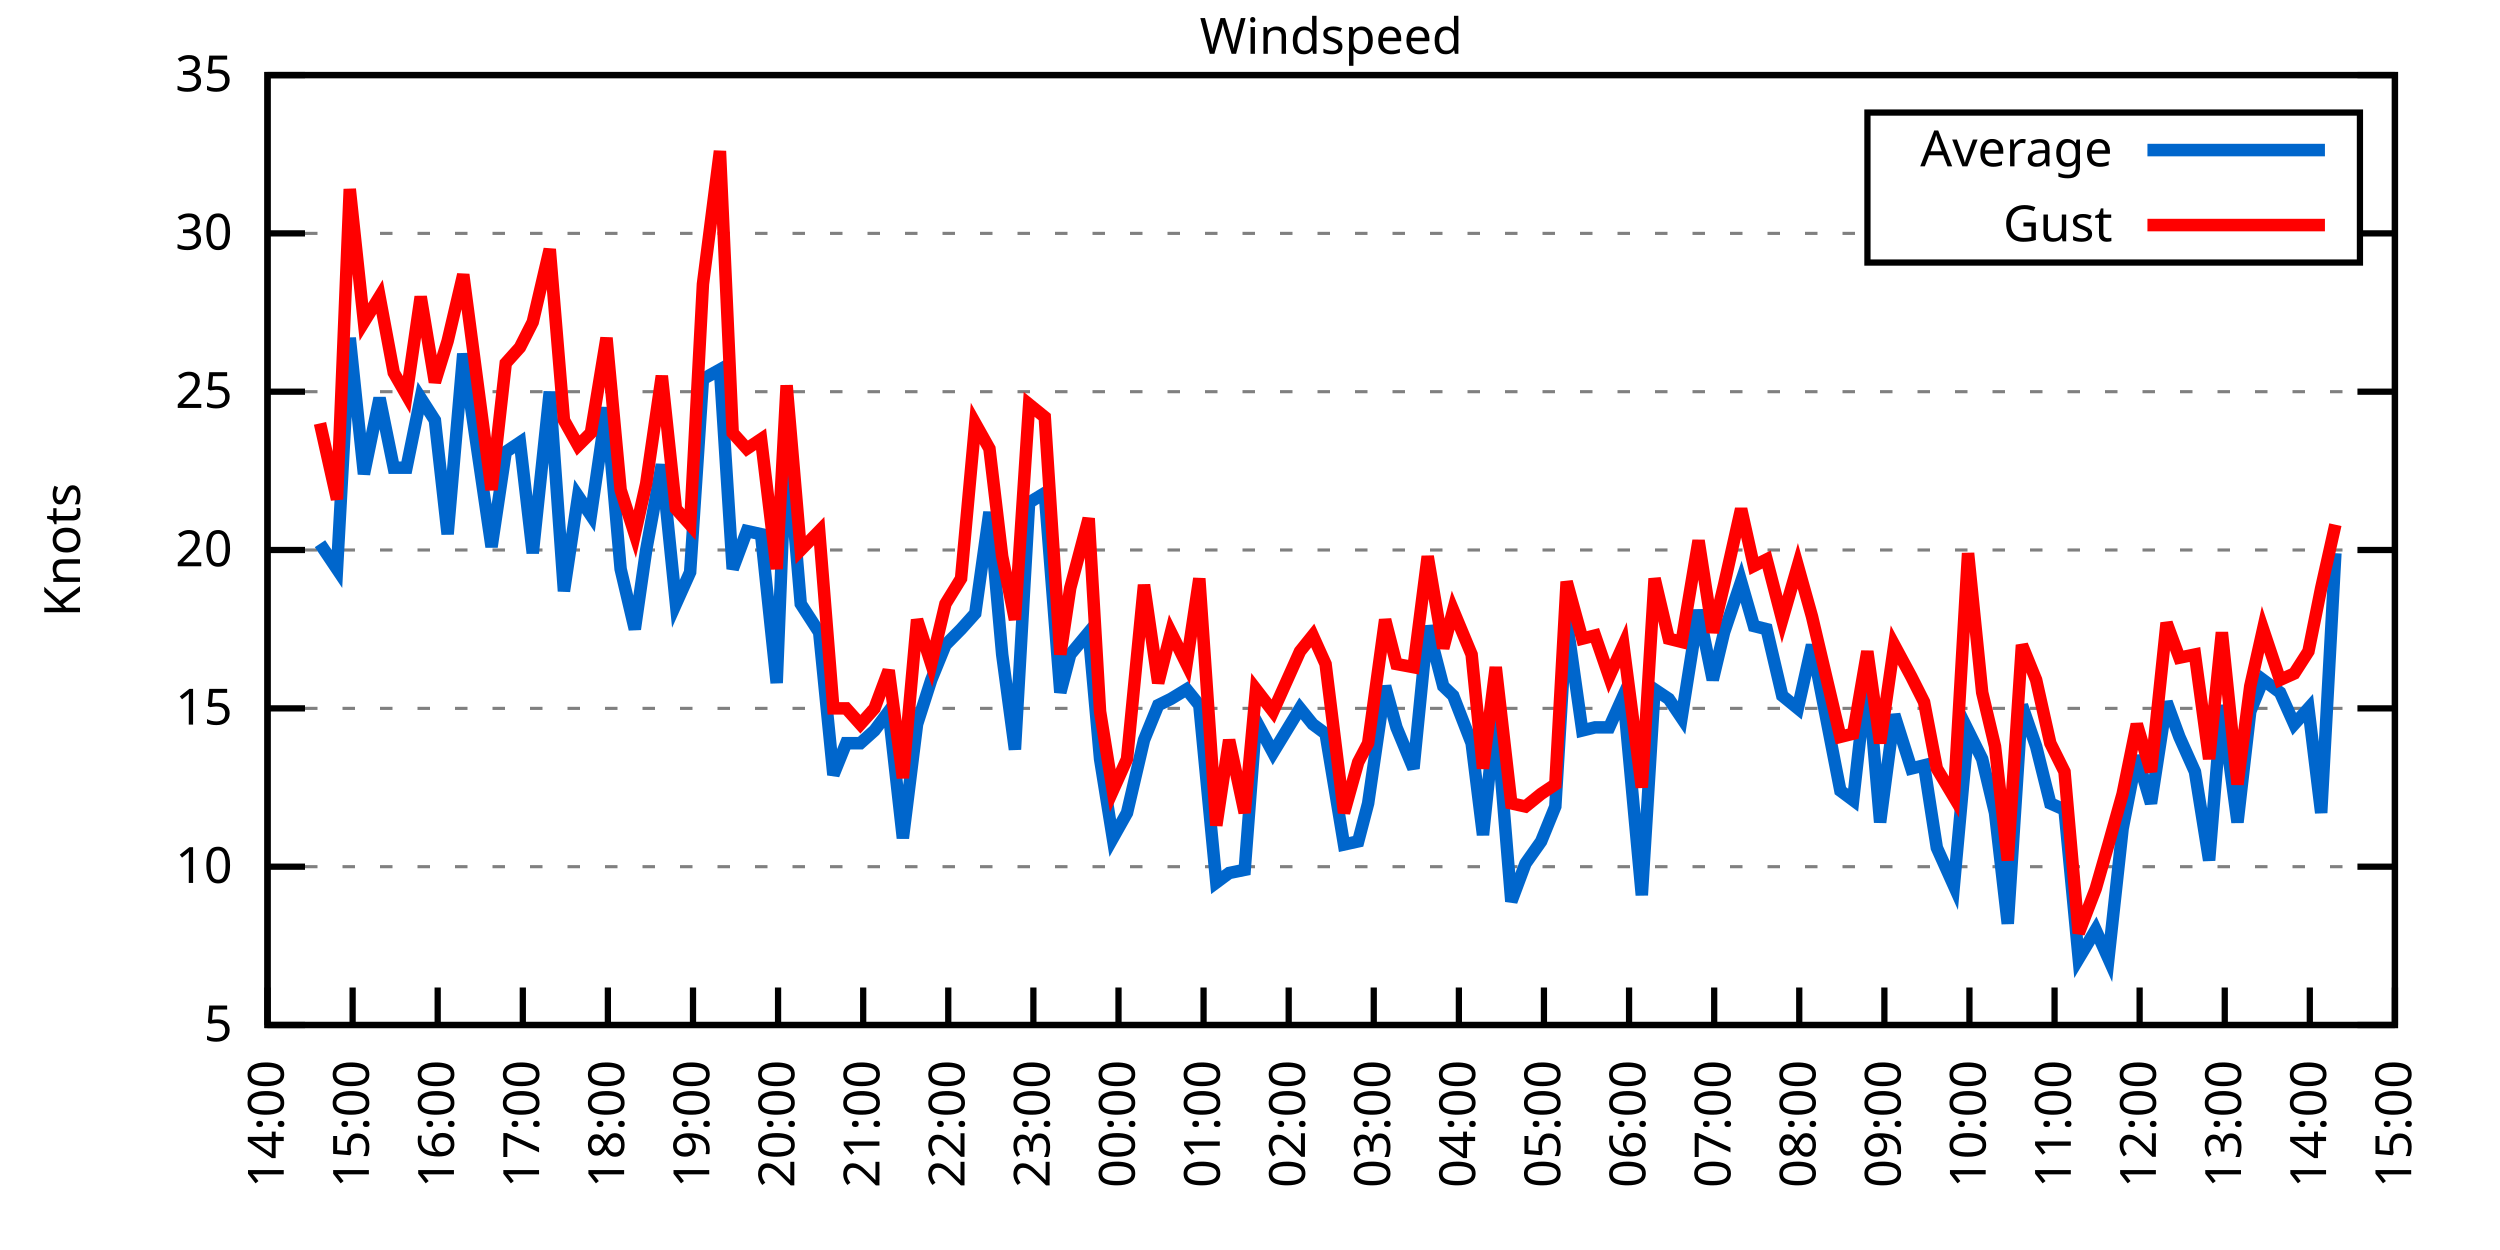
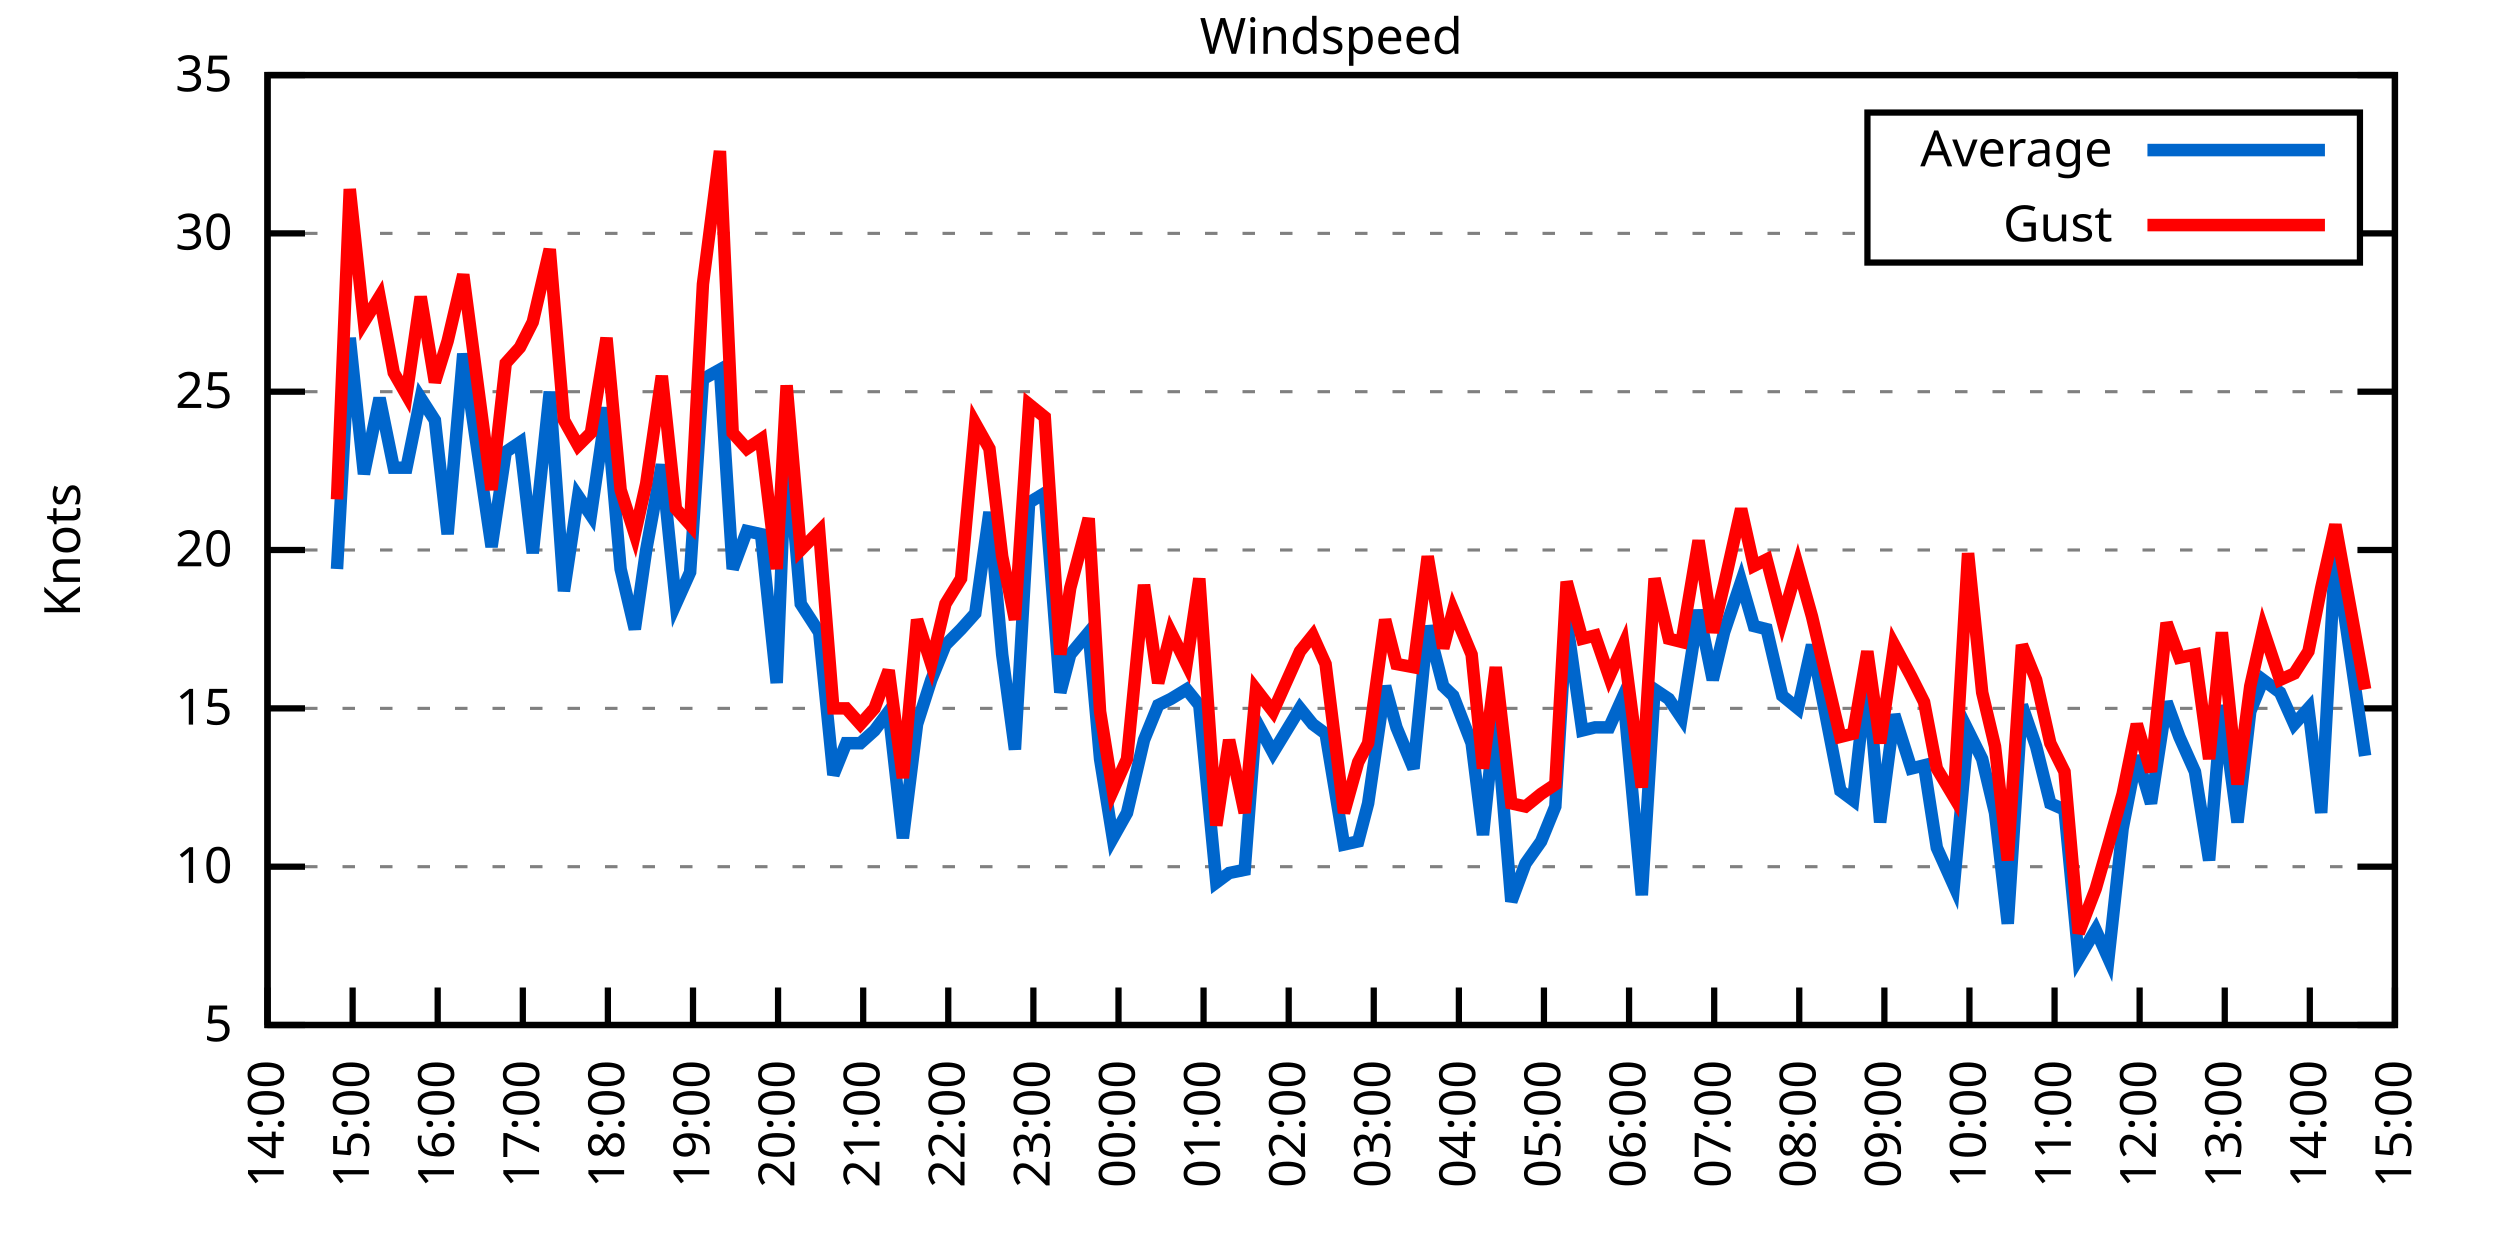
<svg xmlns="http://www.w3.org/2000/svg" xmlns:xlink="http://www.w3.org/1999/xlink" width="400" height="200" viewBox="0 0 400 200">
  <g id="gnuplot_canvas">
    <rect x="0" y="0" width="400" height="200" fill="none" />
    <defs>
      <circle id="gpDot" r="0.5" stroke-width="0.5" stroke="currentColor" />
      <path id="gpPt0" stroke-width="0.333" stroke="currentColor" d="M-1,0 h2 M0,-1 v2" />
      <path id="gpPt1" stroke-width="0.333" stroke="currentColor" d="M-1,-1 L1,1 M1,-1 L-1,1" />
      <path id="gpPt2" stroke-width="0.333" stroke="currentColor" d="M-1,0 L1,0 M0,-1 L0,1 M-1,-1 L1,1 M-1,1 L1,-1" />
      <rect id="gpPt3" stroke-width="0.333" stroke="currentColor" x="-1" y="-1" width="2" height="2" />
      <rect id="gpPt4" stroke-width="0.333" stroke="currentColor" fill="currentColor" x="-1" y="-1" width="2" height="2" />
      <circle id="gpPt5" stroke-width="0.333" stroke="currentColor" cx="0" cy="0" r="1" />
      <use xlink:href="#gpPt5" id="gpPt6" fill="currentColor" stroke="none" />
      <path id="gpPt7" stroke-width="0.333" stroke="currentColor" d="M0,-1.33 L-1.33,0.67 L1.33,0.67 z" />
      <use xlink:href="#gpPt7" id="gpPt8" fill="currentColor" stroke="none" />
      <use xlink:href="#gpPt7" id="gpPt9" stroke="currentColor" transform="rotate(180)" />
      <use xlink:href="#gpPt9" id="gpPt10" fill="currentColor" stroke="none" />
      <use xlink:href="#gpPt3" id="gpPt11" stroke="currentColor" transform="rotate(45)" />
      <use xlink:href="#gpPt11" id="gpPt12" fill="currentColor" stroke="none" />
      <path id="gpPt13" stroke-width="0.333" stroke="currentColor" d="M0,1.330 L1.265,0.411 L0.782,-1.067 L-0.782,-1.076 L-1.265,0.411 z" />
      <use xlink:href="#gpPt13" id="gpPt14" fill="currentColor" stroke="none" />
      <filter id="textbox" filterUnits="objectBoundingBox" x="0" y="0" height="1" width="1">
        <feFlood flood-color="white" flood-opacity="1" result="bgnd" />
        <feComposite in="SourceGraphic" in2="bgnd" operator="atop" />
      </filter>
      <filter id="greybox" filterUnits="objectBoundingBox" x="0" y="0" height="1" width="1">
        <feFlood flood-color="lightgrey" flood-opacity="1" result="grey" />
        <feComposite in="SourceGraphic" in2="grey" operator="atop" />
      </filter>
    </defs>
    <g fill="none" color="white" stroke="currentColor" stroke-width="1.00" stroke-linecap="butt" stroke-linejoin="miter">
</g>
    <g fill="none" color="black" stroke="currentColor" stroke-width="1.00" stroke-linecap="butt" stroke-linejoin="miter">
      <g stroke="none" shape-rendering="crispEdges">
        <polygon fill="rgb(255, 255, 255)" points="42.80,164.00 383.18,164.00 383.18,12.02 42.80,12.02 " />
      </g>
    </g>
    <g fill="none" color="black" stroke="currentColor" stroke-width="1.00" stroke-linecap="butt" stroke-linejoin="miter">
</g>
    <g fill="none" color="black" stroke="black" stroke-width="0.50" stroke-linecap="butt" stroke-linejoin="miter">
</g>
    <g fill="none" color="gray" stroke="currentColor" stroke-width="0.50" stroke-linecap="butt" stroke-linejoin="miter">
      <path stroke="gray" stroke-dasharray="2,4" class="gridline" d="M42.80,164.00 L383.19,164.00  " />
    </g>
    <g fill="none" color="gray" stroke="gray" stroke-width="1.00" stroke-linecap="butt" stroke-linejoin="miter">
</g>
    <g fill="none" color="black" stroke="currentColor" stroke-width="1.00" stroke-linecap="butt" stroke-linejoin="miter">
      <path stroke="black" d="M42.80,164.00 L48.80,164.00 M383.19,164.00 L377.19,164.00  " />
      <g transform="translate(37.20,166.60)" stroke="none" fill="black" font-family="Sans" font-size="8.00" text-anchor="end">
        <text>
          <tspan font-family="Sans"> 5</tspan>
        </text>
      </g>
    </g>
    <g fill="none" color="black" stroke="currentColor" stroke-width="1.00" stroke-linecap="butt" stroke-linejoin="miter">
</g>
    <g fill="none" color="black" stroke="black" stroke-width="0.50" stroke-linecap="butt" stroke-linejoin="miter">
</g>
    <g fill="none" color="gray" stroke="currentColor" stroke-width="0.50" stroke-linecap="butt" stroke-linejoin="miter">
      <path stroke="gray" stroke-dasharray="2,4" class="gridline" d="M42.80,138.67 L383.19,138.67  " />
    </g>
    <g fill="none" color="gray" stroke="gray" stroke-width="1.00" stroke-linecap="butt" stroke-linejoin="miter">
</g>
    <g fill="none" color="black" stroke="currentColor" stroke-width="1.00" stroke-linecap="butt" stroke-linejoin="miter">
      <path stroke="black" d="M42.80,138.67 L48.80,138.67 M383.19,138.67 L377.19,138.67  " />
      <g transform="translate(37.20,141.27)" stroke="none" fill="black" font-family="Sans" font-size="8.00" text-anchor="end">
        <text>
          <tspan font-family="Sans"> 10</tspan>
        </text>
      </g>
    </g>
    <g fill="none" color="black" stroke="currentColor" stroke-width="1.00" stroke-linecap="butt" stroke-linejoin="miter">
</g>
    <g fill="none" color="black" stroke="black" stroke-width="0.50" stroke-linecap="butt" stroke-linejoin="miter">
</g>
    <g fill="none" color="gray" stroke="currentColor" stroke-width="0.50" stroke-linecap="butt" stroke-linejoin="miter">
      <path stroke="gray" stroke-dasharray="2,4" class="gridline" d="M42.80,113.34 L383.19,113.34  " />
    </g>
    <g fill="none" color="gray" stroke="gray" stroke-width="1.00" stroke-linecap="butt" stroke-linejoin="miter">
</g>
    <g fill="none" color="black" stroke="currentColor" stroke-width="1.00" stroke-linecap="butt" stroke-linejoin="miter">
      <path stroke="black" d="M42.80,113.34 L48.80,113.34 M383.19,113.34 L377.19,113.34  " />
      <g transform="translate(37.20,115.94)" stroke="none" fill="black" font-family="Sans" font-size="8.00" text-anchor="end">
        <text>
          <tspan font-family="Sans"> 15</tspan>
        </text>
      </g>
    </g>
    <g fill="none" color="black" stroke="currentColor" stroke-width="1.00" stroke-linecap="butt" stroke-linejoin="miter">
</g>
    <g fill="none" color="black" stroke="black" stroke-width="0.50" stroke-linecap="butt" stroke-linejoin="miter">
</g>
    <g fill="none" color="gray" stroke="currentColor" stroke-width="0.50" stroke-linecap="butt" stroke-linejoin="miter">
      <path stroke="gray" stroke-dasharray="2,4" class="gridline" d="M42.80,88.00 L383.19,88.00  " />
    </g>
    <g fill="none" color="gray" stroke="gray" stroke-width="1.00" stroke-linecap="butt" stroke-linejoin="miter">
</g>
    <g fill="none" color="black" stroke="currentColor" stroke-width="1.00" stroke-linecap="butt" stroke-linejoin="miter">
      <path stroke="black" d="M42.80,88.00 L48.80,88.00 M383.19,88.00 L377.19,88.00  " />
      <g transform="translate(37.20,90.60)" stroke="none" fill="black" font-family="Sans" font-size="8.00" text-anchor="end">
        <text>
          <tspan font-family="Sans"> 20</tspan>
        </text>
      </g>
    </g>
    <g fill="none" color="black" stroke="currentColor" stroke-width="1.00" stroke-linecap="butt" stroke-linejoin="miter">
</g>
    <g fill="none" color="black" stroke="black" stroke-width="0.50" stroke-linecap="butt" stroke-linejoin="miter">
</g>
    <g fill="none" color="gray" stroke="currentColor" stroke-width="0.50" stroke-linecap="butt" stroke-linejoin="miter">
      <path stroke="gray" stroke-dasharray="2,4" class="gridline" d="M42.80,62.67 L383.19,62.67  " />
    </g>
    <g fill="none" color="gray" stroke="gray" stroke-width="1.00" stroke-linecap="butt" stroke-linejoin="miter">
</g>
    <g fill="none" color="black" stroke="currentColor" stroke-width="1.00" stroke-linecap="butt" stroke-linejoin="miter">
      <path stroke="black" d="M42.80,62.67 L48.80,62.67 M383.19,62.67 L377.19,62.67  " />
      <g transform="translate(37.20,65.27)" stroke="none" fill="black" font-family="Sans" font-size="8.00" text-anchor="end">
        <text>
          <tspan font-family="Sans"> 25</tspan>
        </text>
      </g>
    </g>
    <g fill="none" color="black" stroke="currentColor" stroke-width="1.00" stroke-linecap="butt" stroke-linejoin="miter">
</g>
    <g fill="none" color="black" stroke="black" stroke-width="0.50" stroke-linecap="butt" stroke-linejoin="miter">
</g>
    <g fill="none" color="gray" stroke="currentColor" stroke-width="0.50" stroke-linecap="butt" stroke-linejoin="miter">
      <path stroke="gray" stroke-dasharray="2,4" class="gridline" d="M42.80,37.34 L298.79,37.34 M377.59,37.34 L383.19,37.34  " />
    </g>
    <g fill="none" color="gray" stroke="gray" stroke-width="1.00" stroke-linecap="butt" stroke-linejoin="miter">
</g>
    <g fill="none" color="black" stroke="currentColor" stroke-width="1.00" stroke-linecap="butt" stroke-linejoin="miter">
      <path stroke="black" d="M42.80,37.34 L48.80,37.34 M383.19,37.34 L377.19,37.34  " />
      <g transform="translate(37.20,39.94)" stroke="none" fill="black" font-family="Sans" font-size="8.00" text-anchor="end">
        <text>
          <tspan font-family="Sans"> 30</tspan>
        </text>
      </g>
    </g>
    <g fill="none" color="black" stroke="currentColor" stroke-width="1.00" stroke-linecap="butt" stroke-linejoin="miter">
</g>
    <g fill="none" color="black" stroke="black" stroke-width="0.50" stroke-linecap="butt" stroke-linejoin="miter">
</g>
    <g fill="none" color="gray" stroke="currentColor" stroke-width="0.50" stroke-linecap="butt" stroke-linejoin="miter">
      <path stroke="gray" stroke-dasharray="2,4" class="gridline" d="M42.80,12.01 L383.19,12.01  " />
    </g>
    <g fill="none" color="gray" stroke="gray" stroke-width="1.00" stroke-linecap="butt" stroke-linejoin="miter">
</g>
    <g fill="none" color="black" stroke="currentColor" stroke-width="1.00" stroke-linecap="butt" stroke-linejoin="miter">
      <path stroke="black" d="M42.80,12.01 L48.80,12.01 M383.19,12.01 L377.19,12.01  " />
      <g transform="translate(37.20,14.61)" stroke="none" fill="black" font-family="Sans" font-size="8.00" text-anchor="end">
        <text>
          <tspan font-family="Sans"> 35</tspan>
        </text>
      </g>
    </g>
    <g fill="none" color="black" stroke="currentColor" stroke-width="1.00" stroke-linecap="butt" stroke-linejoin="miter">
      <path stroke="black" d="M42.80,164.00 L42.80,158.00  " />
      <g transform="translate(45.40,169.60) rotate(270.00)" stroke="none" fill="black" font-family="Sans" font-size="8.00" text-anchor="end">
        <text>
          <tspan font-family="Sans">14:00</tspan>
        </text>
      </g>
    </g>
    <g fill="none" color="black" stroke="currentColor" stroke-width="1.00" stroke-linecap="butt" stroke-linejoin="miter">
      <path stroke="black" d="M56.42,164.00 L56.42,158.00  " />
      <g transform="translate(59.02,169.60) rotate(270.00)" stroke="none" fill="black" font-family="Sans" font-size="8.00" text-anchor="end">
        <text>
          <tspan font-family="Sans">15:00</tspan>
        </text>
      </g>
    </g>
    <g fill="none" color="black" stroke="currentColor" stroke-width="1.00" stroke-linecap="butt" stroke-linejoin="miter">
      <path stroke="black" d="M70.03,164.00 L70.03,158.00  " />
      <g transform="translate(72.63,169.60) rotate(270.00)" stroke="none" fill="black" font-family="Sans" font-size="8.00" text-anchor="end">
        <text>
          <tspan font-family="Sans">16:00</tspan>
        </text>
      </g>
    </g>
    <g fill="none" color="black" stroke="currentColor" stroke-width="1.00" stroke-linecap="butt" stroke-linejoin="miter">
      <path stroke="black" d="M83.65,164.00 L83.65,158.00  " />
      <g transform="translate(86.25,169.60) rotate(270.00)" stroke="none" fill="black" font-family="Sans" font-size="8.00" text-anchor="end">
        <text>
          <tspan font-family="Sans">17:00</tspan>
        </text>
      </g>
    </g>
    <g fill="none" color="black" stroke="currentColor" stroke-width="1.00" stroke-linecap="butt" stroke-linejoin="miter">
      <path stroke="black" d="M97.26,164.00 L97.26,158.00  " />
      <g transform="translate(99.86,169.60) rotate(270.00)" stroke="none" fill="black" font-family="Sans" font-size="8.00" text-anchor="end">
        <text>
          <tspan font-family="Sans">18:00</tspan>
        </text>
      </g>
    </g>
    <g fill="none" color="black" stroke="currentColor" stroke-width="1.00" stroke-linecap="butt" stroke-linejoin="miter">
      <path stroke="black" d="M110.88,164.00 L110.88,158.00  " />
      <g transform="translate(113.48,169.60) rotate(270.00)" stroke="none" fill="black" font-family="Sans" font-size="8.00" text-anchor="end">
        <text>
          <tspan font-family="Sans">19:00</tspan>
        </text>
      </g>
    </g>
    <g fill="none" color="black" stroke="currentColor" stroke-width="1.00" stroke-linecap="butt" stroke-linejoin="miter">
      <path stroke="black" d="M124.49,164.00 L124.49,158.00  " />
      <g transform="translate(127.09,169.60) rotate(270.00)" stroke="none" fill="black" font-family="Sans" font-size="8.00" text-anchor="end">
        <text>
          <tspan font-family="Sans">20:00</tspan>
        </text>
      </g>
    </g>
    <g fill="none" color="black" stroke="currentColor" stroke-width="1.00" stroke-linecap="butt" stroke-linejoin="miter">
      <path stroke="black" d="M138.11,164.00 L138.11,158.00  " />
      <g transform="translate(140.71,169.60) rotate(270.00)" stroke="none" fill="black" font-family="Sans" font-size="8.00" text-anchor="end">
        <text>
          <tspan font-family="Sans">21:00</tspan>
        </text>
      </g>
    </g>
    <g fill="none" color="black" stroke="currentColor" stroke-width="1.00" stroke-linecap="butt" stroke-linejoin="miter">
      <path stroke="black" d="M151.72,164.00 L151.72,158.00  " />
      <g transform="translate(154.32,169.60) rotate(270.00)" stroke="none" fill="black" font-family="Sans" font-size="8.00" text-anchor="end">
        <text>
          <tspan font-family="Sans">22:00</tspan>
        </text>
      </g>
    </g>
    <g fill="none" color="black" stroke="currentColor" stroke-width="1.00" stroke-linecap="butt" stroke-linejoin="miter">
      <path stroke="black" d="M165.34,164.00 L165.34,158.00  " />
      <g transform="translate(167.94,169.60) rotate(270.00)" stroke="none" fill="black" font-family="Sans" font-size="8.00" text-anchor="end">
        <text>
          <tspan font-family="Sans">23:00</tspan>
        </text>
      </g>
    </g>
    <g fill="none" color="black" stroke="currentColor" stroke-width="1.00" stroke-linecap="butt" stroke-linejoin="miter">
      <path stroke="black" d="M178.96,164.00 L178.96,158.00  " />
      <g transform="translate(181.56,169.60) rotate(270.00)" stroke="none" fill="black" font-family="Sans" font-size="8.00" text-anchor="end">
        <text>
          <tspan font-family="Sans">00:00</tspan>
        </text>
      </g>
    </g>
    <g fill="none" color="black" stroke="currentColor" stroke-width="1.00" stroke-linecap="butt" stroke-linejoin="miter">
      <path stroke="black" d="M192.57,164.00 L192.57,158.00  " />
      <g transform="translate(195.17,169.60) rotate(270.00)" stroke="none" fill="black" font-family="Sans" font-size="8.00" text-anchor="end">
        <text>
          <tspan font-family="Sans">01:00</tspan>
        </text>
      </g>
    </g>
    <g fill="none" color="black" stroke="currentColor" stroke-width="1.00" stroke-linecap="butt" stroke-linejoin="miter">
      <path stroke="black" d="M206.19,164.00 L206.19,158.00  " />
      <g transform="translate(208.79,169.60) rotate(270.00)" stroke="none" fill="black" font-family="Sans" font-size="8.00" text-anchor="end">
        <text>
          <tspan font-family="Sans">02:00</tspan>
        </text>
      </g>
    </g>
    <g fill="none" color="black" stroke="currentColor" stroke-width="1.00" stroke-linecap="butt" stroke-linejoin="miter">
      <path stroke="black" d="M219.80,164.00 L219.80,158.00  " />
      <g transform="translate(222.40,169.60) rotate(270.00)" stroke="none" fill="black" font-family="Sans" font-size="8.00" text-anchor="end">
        <text>
          <tspan font-family="Sans">03:00</tspan>
        </text>
      </g>
    </g>
    <g fill="none" color="black" stroke="currentColor" stroke-width="1.00" stroke-linecap="butt" stroke-linejoin="miter">
      <path stroke="black" d="M233.42,164.00 L233.42,158.00  " />
      <g transform="translate(236.02,169.60) rotate(270.00)" stroke="none" fill="black" font-family="Sans" font-size="8.00" text-anchor="end">
        <text>
          <tspan font-family="Sans">04:00</tspan>
        </text>
      </g>
    </g>
    <g fill="none" color="black" stroke="currentColor" stroke-width="1.00" stroke-linecap="butt" stroke-linejoin="miter">
      <path stroke="black" d="M247.03,164.00 L247.03,158.00  " />
      <g transform="translate(249.63,169.60) rotate(270.00)" stroke="none" fill="black" font-family="Sans" font-size="8.00" text-anchor="end">
        <text>
          <tspan font-family="Sans">05:00</tspan>
        </text>
      </g>
    </g>
    <g fill="none" color="black" stroke="currentColor" stroke-width="1.00" stroke-linecap="butt" stroke-linejoin="miter">
      <path stroke="black" d="M260.65,164.00 L260.65,158.00  " />
      <g transform="translate(263.25,169.60) rotate(270.00)" stroke="none" fill="black" font-family="Sans" font-size="8.00" text-anchor="end">
        <text>
          <tspan font-family="Sans">06:00</tspan>
        </text>
      </g>
    </g>
    <g fill="none" color="black" stroke="currentColor" stroke-width="1.00" stroke-linecap="butt" stroke-linejoin="miter">
      <path stroke="black" d="M274.27,164.00 L274.27,158.00  " />
      <g transform="translate(276.87,169.60) rotate(270.00)" stroke="none" fill="black" font-family="Sans" font-size="8.00" text-anchor="end">
        <text>
          <tspan font-family="Sans">07:00</tspan>
        </text>
      </g>
    </g>
    <g fill="none" color="black" stroke="currentColor" stroke-width="1.00" stroke-linecap="butt" stroke-linejoin="miter">
      <path stroke="black" d="M287.88,164.00 L287.88,158.00  " />
      <g transform="translate(290.48,169.60) rotate(270.00)" stroke="none" fill="black" font-family="Sans" font-size="8.00" text-anchor="end">
        <text>
          <tspan font-family="Sans">08:00</tspan>
        </text>
      </g>
    </g>
    <g fill="none" color="black" stroke="currentColor" stroke-width="1.00" stroke-linecap="butt" stroke-linejoin="miter">
      <path stroke="black" d="M301.50,164.00 L301.50,158.00  " />
      <g transform="translate(304.10,169.60) rotate(270.00)" stroke="none" fill="black" font-family="Sans" font-size="8.00" text-anchor="end">
        <text>
          <tspan font-family="Sans">09:00</tspan>
        </text>
      </g>
    </g>
    <g fill="none" color="black" stroke="currentColor" stroke-width="1.00" stroke-linecap="butt" stroke-linejoin="miter">
      <path stroke="black" d="M315.11,164.00 L315.11,158.00  " />
      <g transform="translate(317.71,169.60) rotate(270.00)" stroke="none" fill="black" font-family="Sans" font-size="8.00" text-anchor="end">
        <text>
          <tspan font-family="Sans">10:00</tspan>
        </text>
      </g>
    </g>
    <g fill="none" color="black" stroke="currentColor" stroke-width="1.00" stroke-linecap="butt" stroke-linejoin="miter">
      <path stroke="black" d="M328.73,164.00 L328.73,158.00  " />
      <g transform="translate(331.33,169.60) rotate(270.00)" stroke="none" fill="black" font-family="Sans" font-size="8.00" text-anchor="end">
        <text>
          <tspan font-family="Sans">11:00</tspan>
        </text>
      </g>
    </g>
    <g fill="none" color="black" stroke="currentColor" stroke-width="1.00" stroke-linecap="butt" stroke-linejoin="miter">
      <path stroke="black" d="M342.34,164.00 L342.34,158.00  " />
      <g transform="translate(344.94,169.60) rotate(270.00)" stroke="none" fill="black" font-family="Sans" font-size="8.00" text-anchor="end">
        <text>
          <tspan font-family="Sans">12:00</tspan>
        </text>
      </g>
    </g>
    <g fill="none" color="black" stroke="currentColor" stroke-width="1.00" stroke-linecap="butt" stroke-linejoin="miter">
      <path stroke="black" d="M355.96,164.00 L355.96,158.00  " />
      <g transform="translate(358.56,169.60) rotate(270.00)" stroke="none" fill="black" font-family="Sans" font-size="8.00" text-anchor="end">
        <text>
          <tspan font-family="Sans">13:00</tspan>
        </text>
      </g>
    </g>
    <g fill="none" color="black" stroke="currentColor" stroke-width="1.00" stroke-linecap="butt" stroke-linejoin="miter">
      <path stroke="black" d="M369.57,164.00 L369.57,158.00  " />
      <g transform="translate(372.17,169.60) rotate(270.00)" stroke="none" fill="black" font-family="Sans" font-size="8.00" text-anchor="end">
        <text>
          <tspan font-family="Sans">14:00</tspan>
        </text>
      </g>
    </g>
    <g fill="none" color="black" stroke="currentColor" stroke-width="1.00" stroke-linecap="butt" stroke-linejoin="miter">
      <path stroke="black" d="M383.19,164.00 L383.19,158.00  " />
      <g transform="translate(385.79,169.60) rotate(270.00)" stroke="none" fill="black" font-family="Sans" font-size="8.00" text-anchor="end">
        <text>
          <tspan font-family="Sans">15:00</tspan>
        </text>
      </g>
    </g>
    <g fill="none" color="black" stroke="currentColor" stroke-width="1.00" stroke-linecap="butt" stroke-linejoin="miter">
</g>
    <g fill="none" color="black" stroke="currentColor" stroke-width="1.00" stroke-linecap="butt" stroke-linejoin="miter">
      <path stroke="black" d="M42.80,12.01 L42.80,164.00 L383.19,164.00 L383.19,12.01 L42.80,12.01 Z  " />
    </g>
    <g fill="none" color="black" stroke="currentColor" stroke-width="1.00" stroke-linecap="butt" stroke-linejoin="miter">
</g>
    <g fill="none" color="black" stroke="currentColor" stroke-width="1.00" stroke-linecap="butt" stroke-linejoin="miter">
      <path stroke="black" d="M298.79,42.01 L298.79,18.01 L377.59,18.01 L377.59,42.01 L298.79,42.01 Z  " />
    </g>
    <g id="Windspeed_plot_1">
      <g fill="none" color="white" stroke="black" stroke-width="2.00" stroke-linecap="butt" stroke-linejoin="miter">
</g>
      <g fill="none" color="black" stroke="currentColor" stroke-width="2.00" stroke-linecap="butt" stroke-linejoin="miter">
        <g transform="translate(337.99,26.61)" stroke="none" fill="black" font-family="Sans" font-size="8.00" text-anchor="end">
          <text>
            <tspan font-family="Sans">Average</tspan>
          </text>
        </g>
      </g>
      <g fill="none" color="black" stroke="currentColor" stroke-width="2.00" stroke-linecap="butt" stroke-linejoin="miter">
-         <path stroke="rgb(  0, 102, 204)" d="M343.59,24.01 L371.99,24.01 M51.20,86.99 L53.92,91.04 L55.96,54.06 L58.23,75.85 L60.73,63.69 L63.00,74.83   L65.04,74.83 L67.31,63.69 L69.58,67.23 L71.62,85.47 L74.12,56.59 L78.65,87.50 L80.92,72.30 L83.19,70.78   L85.24,88.51 L87.96,62.67 L90.23,94.59 L92.50,79.39 L94.54,82.43 L97.04,65.21 L99.30,91.04 L101.57,100.67   L103.39,88.00 L105.89,74.33 L108.15,96.62 L110.42,91.55 L112.47,60.65 L115.19,59.13 L117.23,91.04 L119.50,84.97   L121.77,85.47 L124.27,109.28 L125.86,69.77 L128.12,96.62 L131.07,101.18 L133.34,123.98 L135.39,118.91 L137.66,118.91   L139.92,116.88 L142.19,113.84 L144.46,134.11 L146.73,115.87 L149.00,108.78 L151.27,103.20 L153.77,100.67 L156.04,98.14   L158.31,81.93 L160.35,104.72 L162.39,119.92 L164.66,80.41 L167.16,78.89 L169.65,110.80 L171.24,104.72 L174.19,101.18   L176.01,121.44 L178.05,134.11 L180.32,130.06 L183.04,118.40 L185.31,112.83 L187.35,111.82 L189.85,110.30 L191.89,112.83   L194.61,141.20 L196.66,139.68 L199.15,139.17 L200.97,115.36 L203.69,120.43 L208.00,113.34 L210.04,115.87 L212.09,117.39   L215.04,135.12 L217.31,134.62 L218.90,128.54 L221.62,109.79 L223.43,116.38 L226.16,122.96 L228.43,100.16 L230.92,109.79   L232.51,111.31 L235.46,118.91 L237.28,133.60 L239.32,113.84 L241.81,144.24 L244.08,138.16 L246.58,134.62 L248.85,129.04   L250.66,99.15 L253.16,116.88 L255.20,116.38 L257.47,116.38 L259.74,111.31 L262.69,143.23 L264.73,110.30 L267.00,111.82   L269.05,114.86 L271.77,97.63 L274.04,108.78 L275.85,101.18 L278.58,93.07 L280.62,100.16 L282.66,100.67 L285.16,111.31   L287.65,113.34 L289.92,103.20 L294.46,126.51 L296.50,128.03 L298.77,107.76 L300.82,131.58 L303.08,114.35 L305.81,122.96   L307.85,122.46 L309.89,135.63 L312.62,141.71 L314.89,116.88 L317.15,121.44 L319.20,130.06 L321.24,147.79 L323.51,112.83   L325.78,119.42 L328.05,128.54 L330.32,129.55 L332.59,153.36 L335.31,148.80 L337.35,153.36 L339.62,132.59 L341.89,120.94   L344.16,128.54 L346.65,112.32 L348.70,117.90 L351.19,123.47 L353.46,137.66 L355.50,112.83 L358.00,131.58 L360.04,113.84   L362.09,108.78 L364.81,110.80 L367.08,115.87 L369.35,113.34 L371.39,130.06 L373.66,88.51  " />
+         <path stroke="rgb(  0, 102, 204)" d="M343.59,24.01 L371.99,24.01 M53.92,91.04 L55.96,54.06 L58.23,75.85 L60.73,63.69 L63.00,74.83 L65.04,74.83   L67.31,63.69 L69.58,67.23 L71.62,85.47 L74.12,56.59 L78.65,87.50 L80.92,72.30 L83.19,70.78 L85.24,88.51   L87.96,62.67 L90.23,94.59 L92.50,79.39 L94.54,82.43 L97.04,65.21 L99.30,91.04 L101.57,100.67 L103.39,88.00   L105.89,74.33 L108.15,96.62 L110.42,91.55 L112.47,60.65 L115.19,59.13 L117.23,91.04 L119.50,84.97 L121.77,85.47   L124.27,109.28 L125.86,69.77 L128.12,96.62 L131.07,101.18 L133.34,123.98 L135.39,118.91 L137.66,118.91 L139.92,116.88   L142.19,113.84 L144.46,134.11 L146.73,115.87 L149.00,108.78 L151.27,103.20 L153.77,100.67 L156.04,98.14 L158.31,81.93   L160.35,104.72 L162.39,119.92 L164.66,80.41 L167.16,78.89 L169.65,110.80 L171.24,104.72 L174.19,101.18 L176.01,121.44   L178.05,134.11 L180.32,130.06 L183.04,118.40 L185.31,112.83 L187.35,111.82 L189.85,110.30 L191.89,112.83 L194.61,141.20   L196.66,139.68 L199.15,139.17 L200.97,115.36 L203.69,120.43 L208.00,113.34 L210.04,115.87 L212.09,117.39 L215.04,135.12   L217.31,134.62 L218.90,128.54 L221.62,109.79 L223.43,116.38 L226.16,122.96 L228.43,100.16 L230.92,109.79 L232.51,111.31   L235.46,118.91 L237.28,133.60 L239.32,113.84 L241.81,144.24 L244.08,138.16 L246.58,134.62 L248.85,129.04 L250.66,99.15   L253.16,116.88 L255.20,116.38 L257.47,116.38 L259.74,111.31 L262.69,143.23 L264.73,110.30 L267.00,111.82 L269.05,114.86   L271.77,97.63 L274.04,108.78 L275.85,101.18 L278.58,93.07 L280.62,100.16 L282.66,100.67 L285.16,111.31 L287.65,113.34   L289.92,103.20 L294.46,126.51 L296.50,128.03 L298.77,107.76 L300.82,131.58 L303.08,114.35 L305.81,122.96 L307.85,122.46   L309.89,135.63 L312.62,141.71 L314.89,116.88 L317.15,121.44 L319.20,130.06 L321.24,147.79 L323.51,112.83 L325.78,119.42   L328.05,128.54 L330.32,129.55 L332.59,153.36 L335.31,148.80 L337.35,153.36 L339.62,132.59 L341.89,120.94 L344.16,128.54   L346.65,112.32 L348.70,117.90 L351.19,123.47 L353.46,137.66 L355.50,112.83 L358.00,131.58 L360.04,113.84 L362.09,108.78   L364.81,110.80 L367.08,115.87 L369.35,113.34 L371.39,130.06 L373.66,88.51 L378.42,120.94  " />
      </g>
    </g>
    <g id="Windspeed_plot_2">
      <g fill="none" color="black" stroke="currentColor" stroke-width="2.00" stroke-linecap="butt" stroke-linejoin="miter">
        <g transform="translate(337.99,38.61)" stroke="none" fill="black" font-family="Sans" font-size="8.00" text-anchor="end">
          <text>
            <tspan font-family="Sans">Gust</tspan>
          </text>
        </g>
      </g>
      <g fill="none" color="black" stroke="currentColor" stroke-width="2.00" stroke-linecap="butt" stroke-linejoin="miter">
-         <path stroke="rgb(255,   0,   0)" d="M343.59,36.01 L371.99,36.01 M51.20,67.74 L53.92,79.90 L55.96,30.25 L58.23,51.53 L60.73,47.47 L63.00,59.63   L65.04,63.18 L67.31,47.47 L69.58,61.15 L71.62,54.57 L74.12,43.93 L78.65,78.38 L80.92,58.11 L83.19,55.58   L85.24,51.53 L87.96,39.87 L90.23,67.23 L92.50,71.29 L94.54,69.26 L97.04,54.06 L99.30,78.38 L101.57,85.47   L103.39,77.37 L105.89,60.14 L108.15,81.42 L110.42,83.95 L112.47,45.45 L115.19,24.17 L117.23,69.26 L119.50,71.79   L121.77,70.27 L124.27,91.04 L125.86,61.66 L128.12,88.00 L131.07,84.97 L133.34,113.34 L135.39,113.34 L137.66,115.87   L139.92,113.34 L142.19,107.26 L144.46,124.48 L146.73,99.15 L149.00,106.24 L151.27,96.62 L153.77,92.56 L156.04,67.74   L158.31,71.79 L160.35,89.02 L162.39,99.15 L164.66,64.70 L167.16,66.73 L169.65,104.72 L171.24,94.08 L174.19,82.94   L176.01,113.84 L178.05,126.51 L180.32,121.44 L183.04,93.58 L185.31,109.28 L187.35,101.18 L189.85,106.24 L191.89,92.56   L194.61,132.08 L196.66,118.40 L199.15,130.06 L200.97,110.30 L203.69,113.84 L208.00,104.22 L210.04,101.68 L212.09,106.24   L215.04,130.06 L217.31,121.95 L218.90,118.91 L221.62,99.15 L223.43,106.24 L226.16,106.75 L228.43,89.02 L230.92,103.71   L232.51,97.63 L235.46,104.72 L237.28,122.96 L239.32,106.75 L241.81,128.54 L244.08,129.04 L246.58,127.02 L248.85,125.50   L250.66,93.07 L253.16,102.19 L255.20,101.68 L257.47,108.27 L259.74,103.20 L262.69,126.00 L264.73,92.56 L267.00,102.19   L269.05,102.70 L271.77,86.49 L274.04,101.18 L275.85,93.58 L278.58,81.42 L280.62,90.54 L282.66,89.52 L285.16,99.15   L287.65,90.54 L289.92,98.64 L294.46,117.90 L296.50,117.39 L298.77,104.22 L300.82,118.91 L303.08,103.20 L305.81,108.27   L307.85,112.32 L309.89,122.96 L312.62,127.52 L314.89,88.51 L317.15,110.80 L319.20,119.42 L321.24,137.66 L323.51,103.20   L325.78,108.78 L328.05,118.91 L330.32,123.47 L332.59,149.31 L335.31,142.21 L337.35,135.12 L339.62,127.02 L341.89,115.87   L344.16,123.47 L346.65,99.66 L348.70,105.23 L351.19,104.72 L353.46,121.44 L355.50,101.18 L358.00,125.50 L360.04,109.79   L362.09,100.67 L364.81,108.78 L367.08,107.76 L369.35,104.22 L371.39,94.08 L373.66,83.95  " />
+         <path stroke="rgb(255,   0,   0)" d="M343.59,36.01 L371.99,36.01 M53.92,79.90 L55.96,30.25 L58.23,51.53 L60.73,47.47 L63.00,59.63 L65.04,63.18   L67.31,47.47 L69.58,61.15 L71.62,54.57 L74.12,43.93 L78.65,78.38 L80.92,58.11 L83.19,55.58 L85.24,51.53   L87.96,39.87 L90.23,67.23 L92.50,71.29 L94.54,69.26 L97.04,54.06 L99.30,78.38 L101.57,85.47 L103.39,77.37   L105.89,60.14 L108.15,81.42 L110.42,83.95 L112.47,45.45 L115.19,24.17 L117.23,69.26 L119.50,71.79 L121.77,70.27   L124.27,91.04 L125.86,61.66 L128.12,88.00 L131.07,84.97 L133.34,113.34 L135.39,113.34 L137.66,115.87 L139.92,113.34   L142.19,107.26 L144.46,124.48 L146.73,99.15 L149.00,106.24 L151.27,96.62 L153.77,92.56 L156.04,67.74 L158.31,71.79   L160.35,89.02 L162.39,99.15 L164.66,64.70 L167.16,66.73 L169.65,104.72 L171.24,94.08 L174.19,82.94 L176.01,113.84   L178.05,126.51 L180.32,121.44 L183.04,93.58 L185.31,109.28 L187.35,101.18 L189.85,106.24 L191.89,92.56 L194.61,132.08   L196.66,118.40 L199.15,130.06 L200.97,110.30 L203.69,113.84 L208.00,104.22 L210.04,101.68 L212.09,106.24 L215.04,130.06   L217.31,121.95 L218.90,118.91 L221.62,99.15 L223.43,106.24 L226.16,106.75 L228.43,89.02 L230.92,103.71 L232.51,97.63   L235.46,104.72 L237.28,122.96 L239.32,106.75 L241.81,128.54 L244.08,129.04 L246.58,127.02 L248.85,125.50 L250.66,93.07   L253.16,102.19 L255.20,101.68 L257.47,108.27 L259.74,103.20 L262.69,126.00 L264.73,92.56 L267.00,102.19 L269.05,102.70   L271.77,86.49 L274.04,101.18 L275.85,93.58 L278.58,81.42 L280.62,90.54 L282.66,89.52 L285.16,99.15 L287.65,90.54   L289.92,98.64 L294.46,117.90 L296.50,117.39 L298.77,104.22 L300.82,118.91 L303.08,103.20 L305.81,108.27 L307.85,112.32   L309.89,122.96 L312.62,127.52 L314.89,88.51 L317.15,110.80 L319.20,119.42 L321.24,137.66 L323.51,103.20 L325.78,108.78   L328.05,118.91 L330.32,123.47 L332.59,149.31 L335.31,142.21 L337.35,135.12 L339.62,127.02 L341.89,115.87 L344.16,123.47   L346.65,99.66 L348.70,105.23 L351.19,104.72 L353.46,121.44 L355.50,101.18 L358.00,125.50 L360.04,109.79 L362.09,100.67   L364.81,108.78 L367.08,107.76 L369.35,104.22 L371.39,94.08 L373.66,83.95 L378.42,110.30  " />
      </g>
    </g>
    <g fill="none" color="black" stroke="currentColor" stroke-width="2.00" stroke-linecap="butt" stroke-linejoin="miter">
</g>
    <g fill="none" color="black" stroke="black" stroke-width="1.00" stroke-linecap="butt" stroke-linejoin="miter">
</g>
    <g fill="none" color="black" stroke="currentColor" stroke-width="1.00" stroke-linecap="butt" stroke-linejoin="miter">
      <path stroke="black" d="M42.80,12.01 L42.80,164.00 L383.19,164.00 L383.19,12.01 L42.80,12.01 Z  " />
      <g transform="translate(12.80,88.01) rotate(270.00)" stroke="none" fill="black" font-family="Sans" font-size="8.00" text-anchor="middle">
        <text>
          <tspan font-family="Sans">Knots</tspan>
        </text>
      </g>
    </g>
    <g fill="none" color="black" stroke="currentColor" stroke-width="1.00" stroke-linecap="butt" stroke-linejoin="miter">
</g>
    <g fill="none" color="black" stroke="currentColor" stroke-width="1.00" stroke-linecap="butt" stroke-linejoin="miter">
      <g transform="translate(212.99,8.61)" stroke="none" fill="black" font-family="Sans" font-size="8.00" text-anchor="middle">
        <text>
          <tspan font-family="Sans">Windspeed</tspan>
        </text>
      </g>
    </g>
    <g fill="none" color="black" stroke="currentColor" stroke-width="1.00" stroke-linecap="butt" stroke-linejoin="miter">
</g>
  </g>
</svg>
